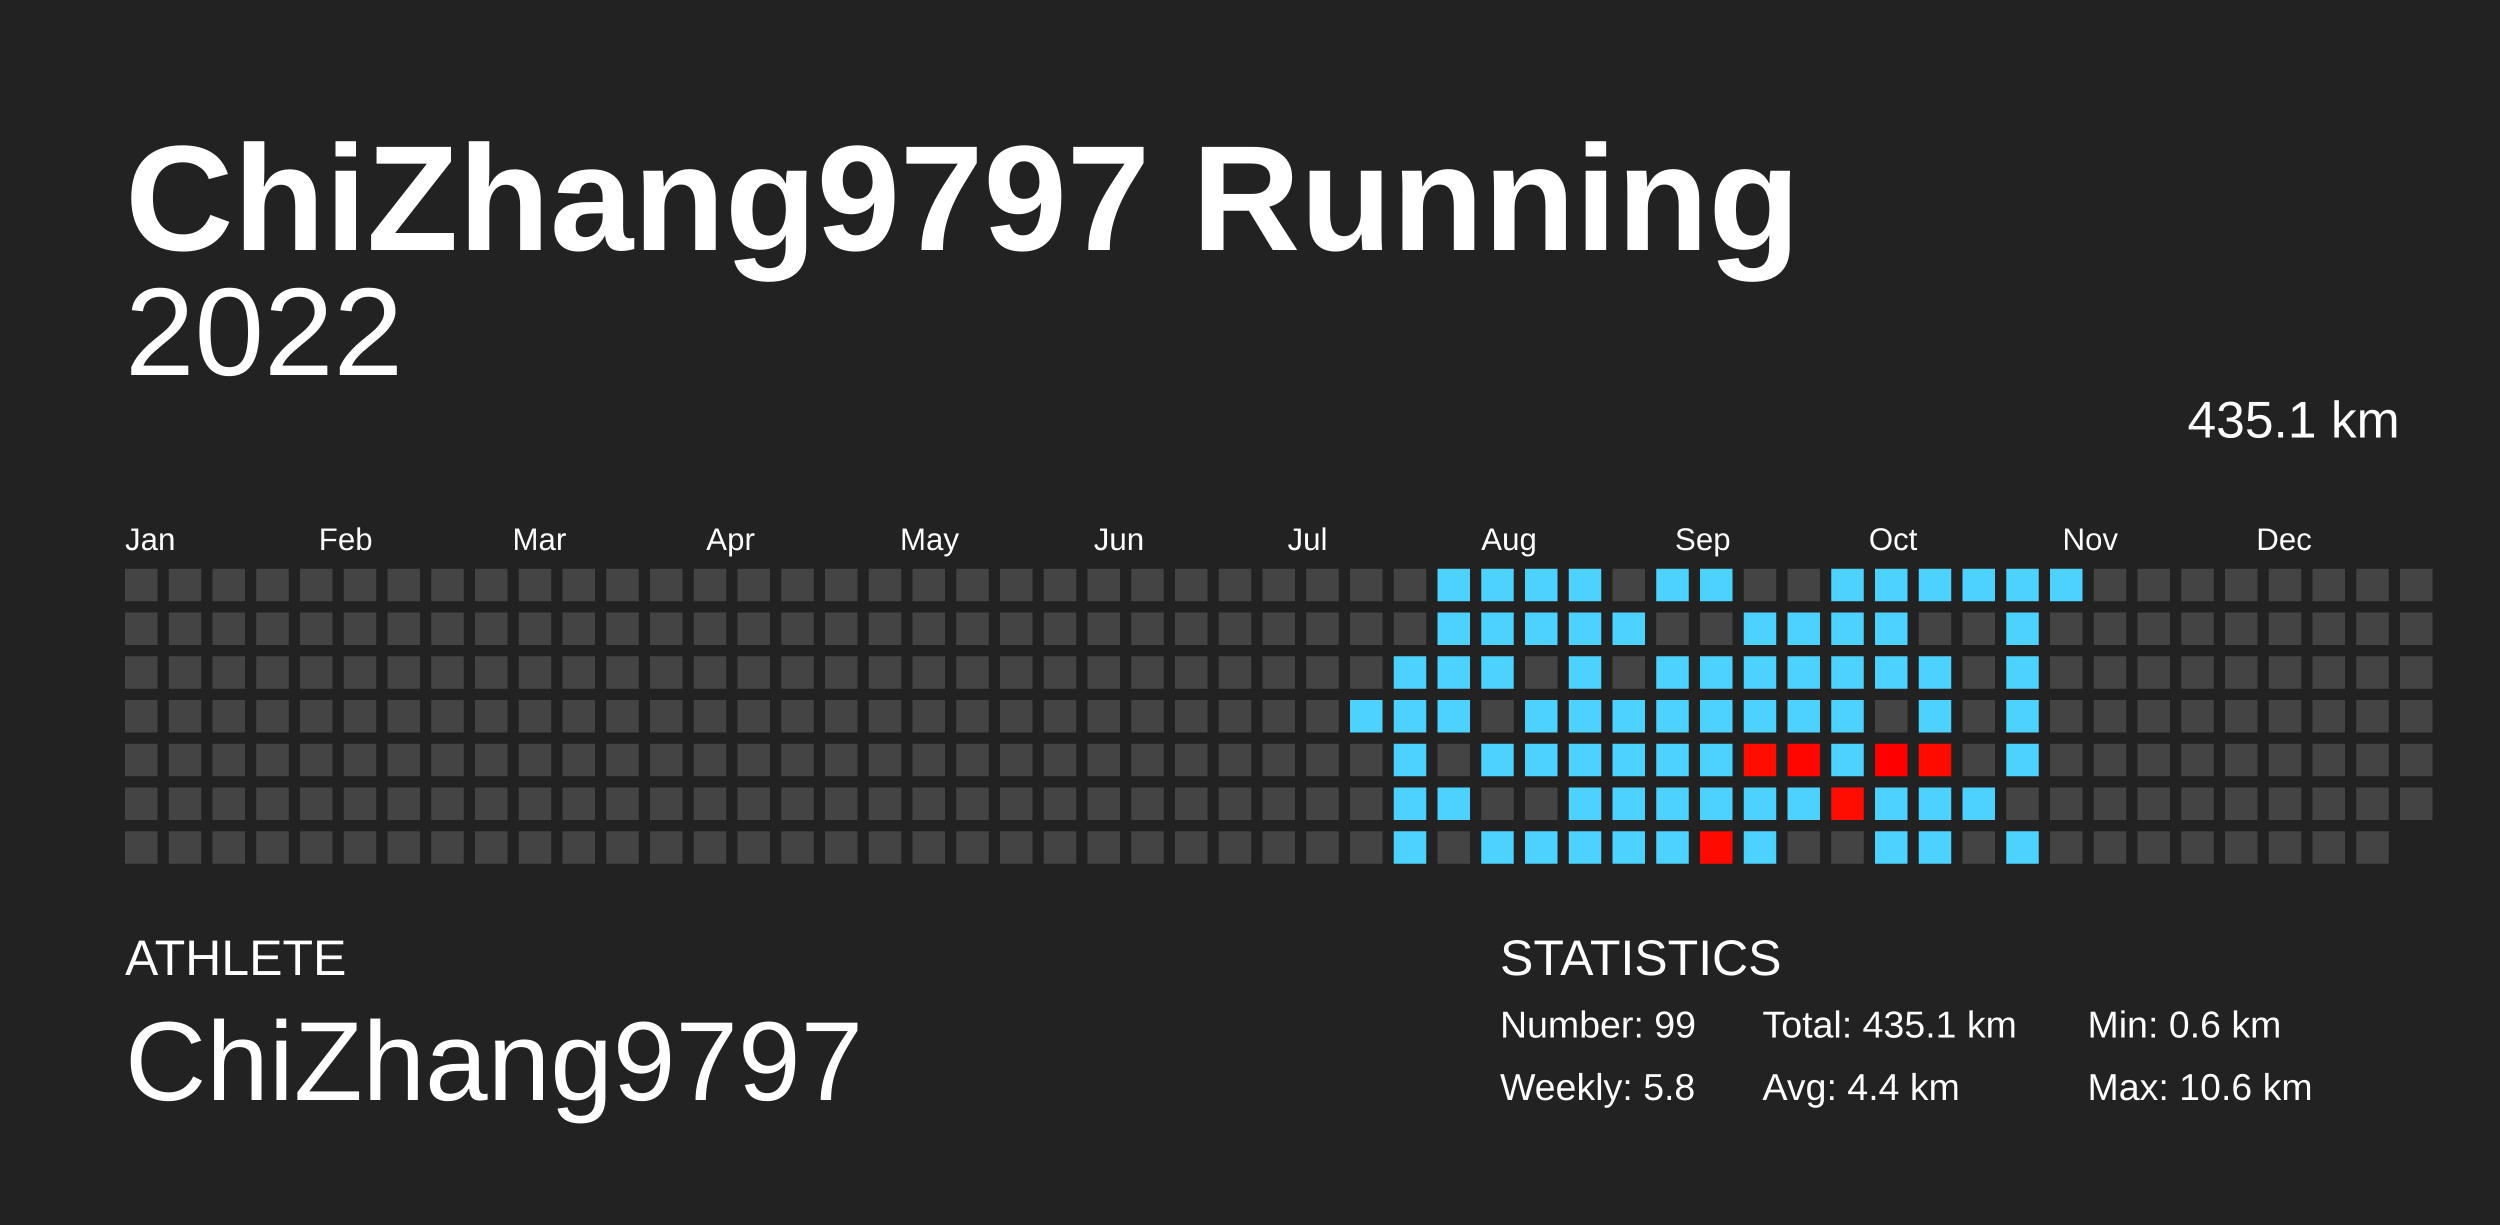
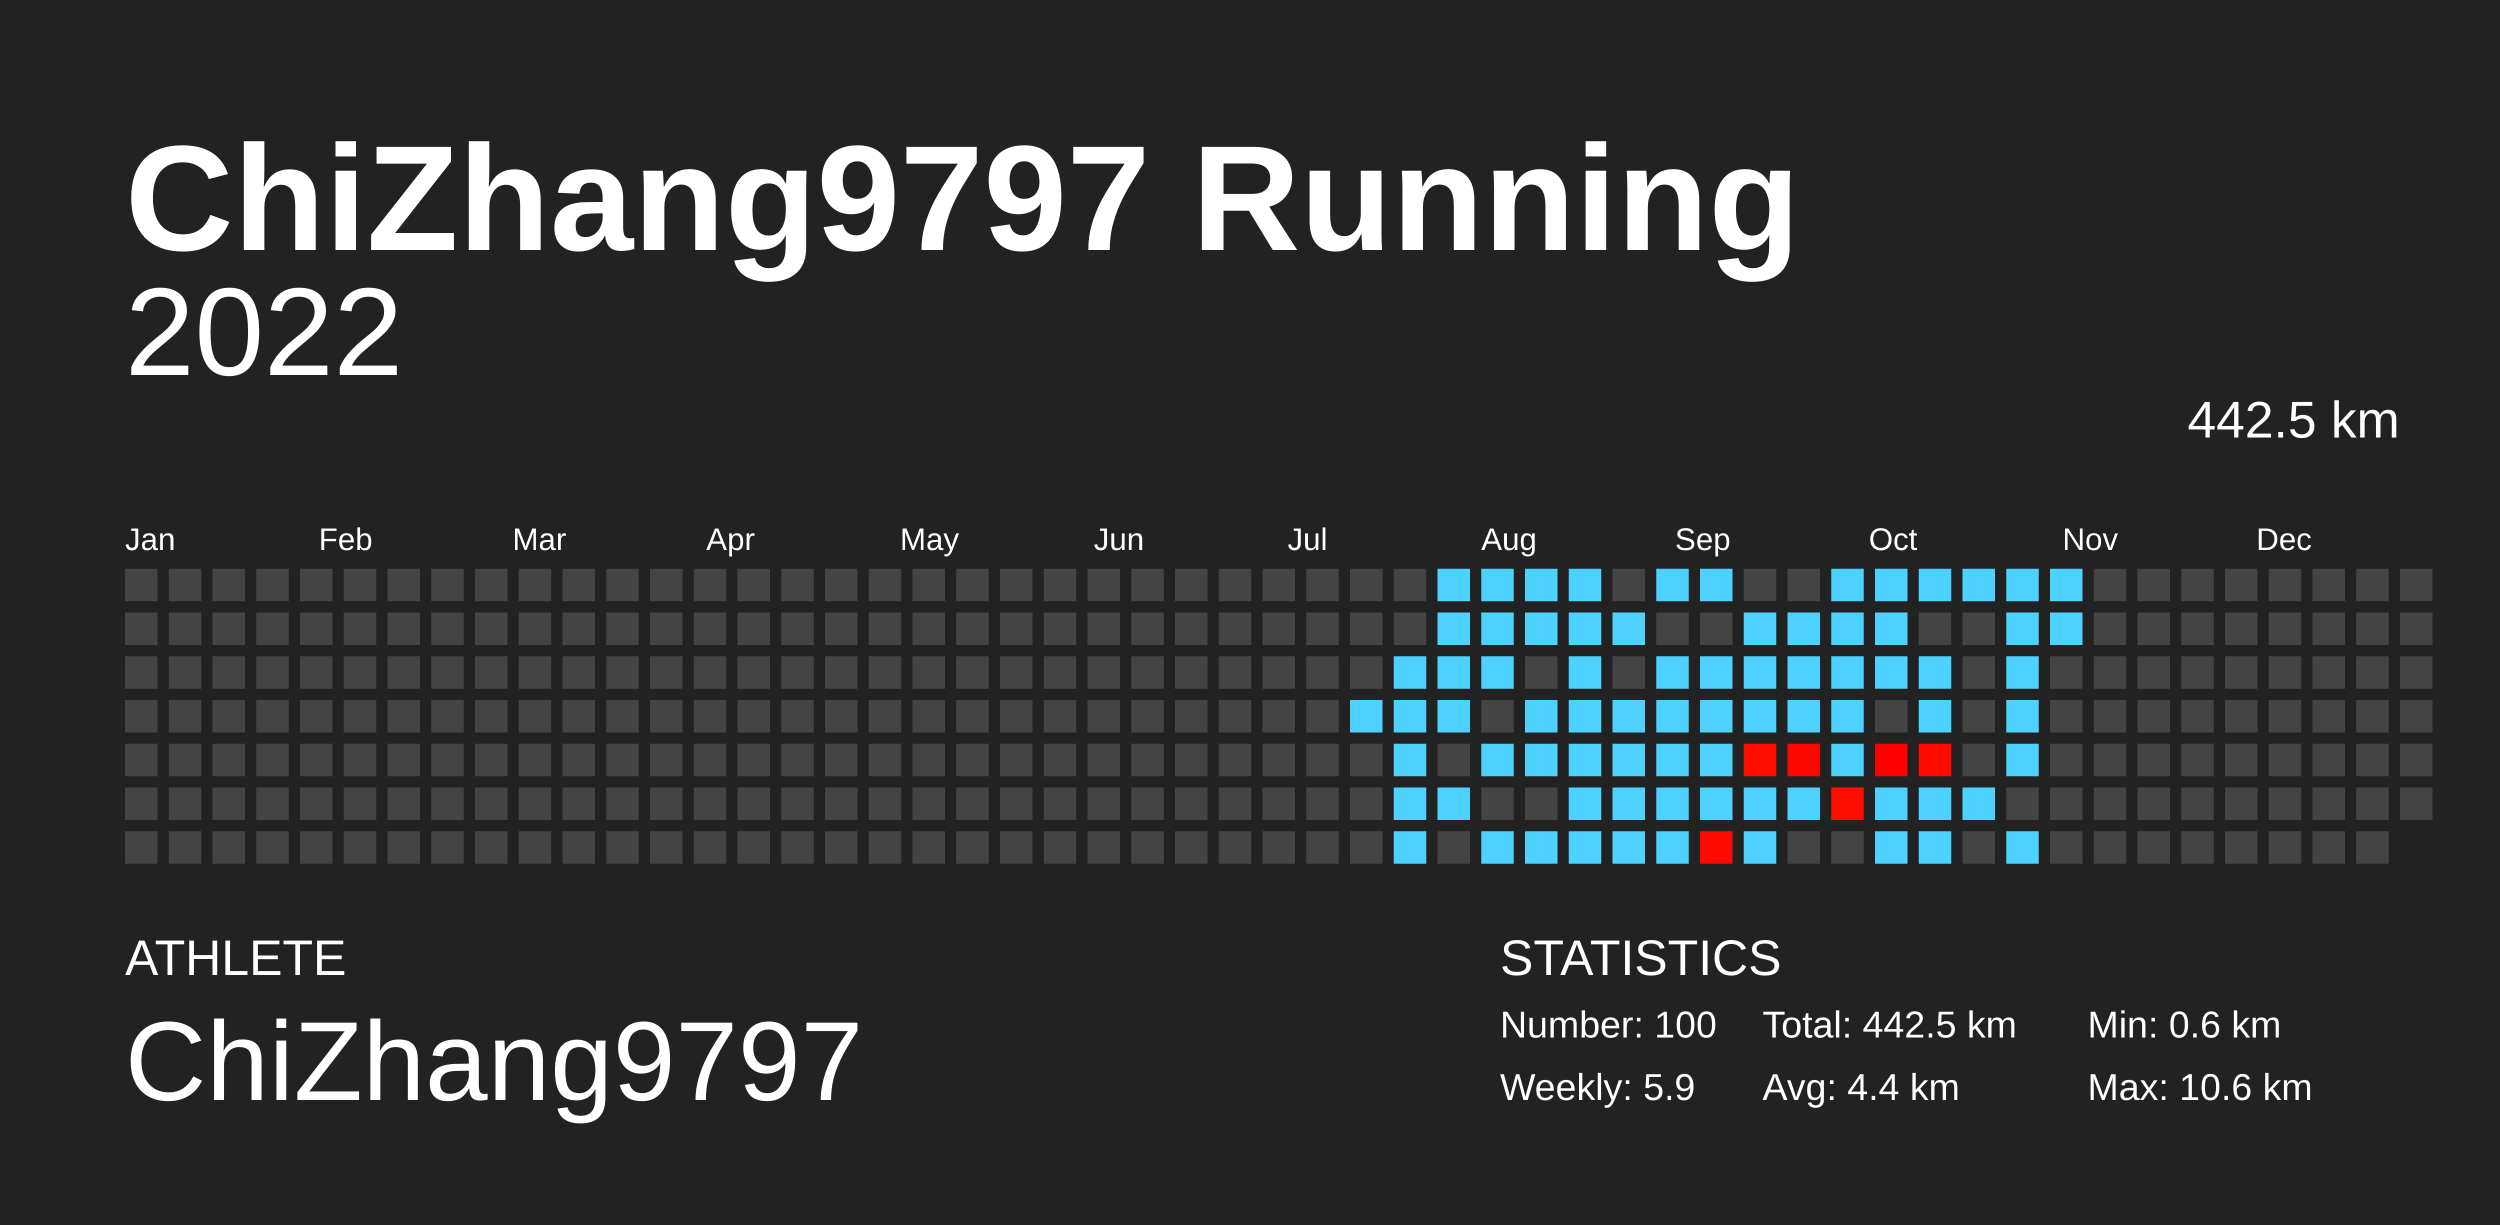
<svg xmlns="http://www.w3.org/2000/svg" baseProfile="full" height="98mm" version="1.1" viewBox="0,0,200,98" width="200mm">
  <defs />
  <rect fill="#222222" height="98" width="200" x="0" y="0" />
  <text fill="#FFFFFF" style="font-size:12px; font-family:Arial; font-weight:bold;" x="10" y="20">ChiZhang9797 Running</text>
  <text fill="#FFFFFF" style="font-size:4px; font-family:Arial" x="10" y="78">ATHLETE</text>
  <text fill="#FFFFFF" style="font-size:9px; font-family:Arial" x="10" y="88">ChiZhang9797</text>
  <text fill="#FFFFFF" style="font-size:4px; font-family:Arial" x="120" y="78">STATISTICS</text>
-   <text fill="#FFFFFF" style="font-size:3px; font-family:Arial" x="120" y="83">Number: 99</text>
-   <text fill="#FFFFFF" style="font-size:3px; font-family:Arial" x="120" y="88">Weekly: 5.8</text>
-   <text fill="#FFFFFF" style="font-size:3px; font-family:Arial" x="141" y="83">Total: 435.1 km</text>
+   <text fill="#FFFFFF" style="font-size:3px; font-family:Arial" x="120" y="83">Number: 100</text>
+   <text fill="#FFFFFF" style="font-size:3px; font-family:Arial" x="120" y="88">Weekly: 5.9</text>
+   <text fill="#FFFFFF" style="font-size:3px; font-family:Arial" x="141" y="83">Total: 442.5 km</text>
  <text fill="#FFFFFF" style="font-size:3px; font-family:Arial" x="141" y="88">Avg: 4.4 km</text>
  <text fill="#FFFFFF" style="font-size:3px; font-family:Arial" x="167" y="83">Min: 0.6 km</text>
  <text fill="#FFFFFF" style="font-size:3px; font-family:Arial" x="167" y="88">Max: 10.6 km</text>
  <text alignment-baseline="hanging" fill="#FFFFFF" style="font-size:10.0px; font-family:Arial;" x="10" y="30">2022</text>
-   <text alignment-baseline="hanging" fill="#FFFFFF" style="font-size:4.125px; font-family:Arial;" x="175" y="35">435.1 km</text>
+   <text alignment-baseline="hanging" fill="#FFFFFF" style="font-size:4.125px; font-family:Arial;" x="175" y="35">442.5 km</text>
  <text fill="#FFFFFF" style="font-size:2.5px; font-family:Arial" x="10.0" y="44">Jan</text>
  <text fill="#FFFFFF" style="font-size:2.5px; font-family:Arial" x="25.5" y="44">Feb</text>
  <text fill="#FFFFFF" style="font-size:2.5px; font-family:Arial" x="41.0" y="44">Mar</text>
  <text fill="#FFFFFF" style="font-size:2.5px; font-family:Arial" x="56.5" y="44">Apr</text>
  <text fill="#FFFFFF" style="font-size:2.5px; font-family:Arial" x="72.0" y="44">May</text>
  <text fill="#FFFFFF" style="font-size:2.5px; font-family:Arial" x="87.5" y="44">Jun</text>
  <text fill="#FFFFFF" style="font-size:2.5px; font-family:Arial" x="103.0" y="44">Jul</text>
  <text fill="#FFFFFF" style="font-size:2.5px; font-family:Arial" x="118.5" y="44">Aug</text>
  <text fill="#FFFFFF" style="font-size:2.5px; font-family:Arial" x="134.0" y="44">Sep</text>
  <text fill="#FFFFFF" style="font-size:2.5px; font-family:Arial" x="149.5" y="44">Oct</text>
  <text fill="#FFFFFF" style="font-size:2.5px; font-family:Arial" x="165.0" y="44">Nov</text>
  <text fill="#FFFFFF" style="font-size:2.5px; font-family:Arial" x="180.5" y="44">Dec</text>
  <rect fill="#444444" height="2.6" width="2.6" x="10.0" y="45.5" />
  <rect fill="#444444" height="2.6" width="2.6" x="10.0" y="49.0" />
  <rect fill="#444444" height="2.6" width="2.6" x="10.0" y="52.5" />
  <rect fill="#444444" height="2.6" width="2.6" x="10.0" y="56.0" />
  <rect fill="#444444" height="2.6" width="2.6" x="10.0" y="59.5" />
  <rect fill="#444444" height="2.6" width="2.6" x="10.0" y="63.0" />
  <rect fill="#444444" height="2.6" width="2.6" x="10.0" y="66.5" />
  <rect fill="#444444" height="2.6" width="2.6" x="13.5" y="45.5" />
  <rect fill="#444444" height="2.6" width="2.6" x="13.5" y="49.0" />
  <rect fill="#444444" height="2.6" width="2.6" x="13.5" y="52.5" />
  <rect fill="#444444" height="2.6" width="2.6" x="13.5" y="56.0" />
  <rect fill="#444444" height="2.6" width="2.6" x="13.5" y="59.5" />
  <rect fill="#444444" height="2.6" width="2.6" x="13.5" y="63.0" />
  <rect fill="#444444" height="2.6" width="2.6" x="13.5" y="66.5" />
  <rect fill="#444444" height="2.6" width="2.6" x="17.0" y="45.5" />
  <rect fill="#444444" height="2.6" width="2.6" x="17.0" y="49.0" />
  <rect fill="#444444" height="2.6" width="2.6" x="17.0" y="52.5" />
  <rect fill="#444444" height="2.6" width="2.6" x="17.0" y="56.0" />
  <rect fill="#444444" height="2.6" width="2.6" x="17.0" y="59.5" />
  <rect fill="#444444" height="2.6" width="2.6" x="17.0" y="63.0" />
  <rect fill="#444444" height="2.6" width="2.6" x="17.0" y="66.5" />
  <rect fill="#444444" height="2.6" width="2.6" x="20.5" y="45.5" />
  <rect fill="#444444" height="2.6" width="2.6" x="20.5" y="49.0" />
  <rect fill="#444444" height="2.6" width="2.6" x="20.5" y="52.5" />
  <rect fill="#444444" height="2.6" width="2.6" x="20.5" y="56.0" />
  <rect fill="#444444" height="2.6" width="2.6" x="20.5" y="59.5" />
  <rect fill="#444444" height="2.6" width="2.6" x="20.5" y="63.0" />
  <rect fill="#444444" height="2.6" width="2.6" x="20.5" y="66.5" />
  <rect fill="#444444" height="2.6" width="2.6" x="24.0" y="45.5" />
  <rect fill="#444444" height="2.6" width="2.6" x="24.0" y="49.0" />
  <rect fill="#444444" height="2.6" width="2.6" x="24.0" y="52.5" />
  <rect fill="#444444" height="2.6" width="2.6" x="24.0" y="56.0" />
  <rect fill="#444444" height="2.6" width="2.6" x="24.0" y="59.5" />
  <rect fill="#444444" height="2.6" width="2.6" x="24.0" y="63.0" />
  <rect fill="#444444" height="2.6" width="2.6" x="24.0" y="66.5" />
  <rect fill="#444444" height="2.6" width="2.6" x="27.5" y="45.5" />
  <rect fill="#444444" height="2.6" width="2.6" x="27.5" y="49.0" />
  <rect fill="#444444" height="2.6" width="2.6" x="27.5" y="52.5" />
  <rect fill="#444444" height="2.6" width="2.6" x="27.5" y="56.0" />
  <rect fill="#444444" height="2.6" width="2.6" x="27.5" y="59.5" />
  <rect fill="#444444" height="2.6" width="2.6" x="27.5" y="63.0" />
  <rect fill="#444444" height="2.6" width="2.6" x="27.5" y="66.5" />
  <rect fill="#444444" height="2.6" width="2.6" x="31.0" y="45.5" />
  <rect fill="#444444" height="2.6" width="2.6" x="31.0" y="49.0" />
  <rect fill="#444444" height="2.6" width="2.6" x="31.0" y="52.5" />
  <rect fill="#444444" height="2.6" width="2.6" x="31.0" y="56.0" />
  <rect fill="#444444" height="2.6" width="2.6" x="31.0" y="59.5" />
  <rect fill="#444444" height="2.6" width="2.6" x="31.0" y="63.0" />
  <rect fill="#444444" height="2.6" width="2.6" x="31.0" y="66.5" />
  <rect fill="#444444" height="2.6" width="2.6" x="34.5" y="45.5" />
  <rect fill="#444444" height="2.6" width="2.6" x="34.5" y="49.0" />
  <rect fill="#444444" height="2.6" width="2.6" x="34.5" y="52.5" />
  <rect fill="#444444" height="2.6" width="2.6" x="34.5" y="56.0" />
  <rect fill="#444444" height="2.6" width="2.6" x="34.5" y="59.5" />
  <rect fill="#444444" height="2.6" width="2.6" x="34.5" y="63.0" />
  <rect fill="#444444" height="2.6" width="2.6" x="34.5" y="66.5" />
  <rect fill="#444444" height="2.6" width="2.6" x="38.0" y="45.5" />
  <rect fill="#444444" height="2.6" width="2.6" x="38.0" y="49.0" />
  <rect fill="#444444" height="2.6" width="2.6" x="38.0" y="52.5" />
  <rect fill="#444444" height="2.6" width="2.6" x="38.0" y="56.0" />
  <rect fill="#444444" height="2.6" width="2.6" x="38.0" y="59.5" />
  <rect fill="#444444" height="2.6" width="2.6" x="38.0" y="63.0" />
  <rect fill="#444444" height="2.6" width="2.6" x="38.0" y="66.5" />
  <rect fill="#444444" height="2.6" width="2.6" x="41.5" y="45.5" />
  <rect fill="#444444" height="2.6" width="2.6" x="41.5" y="49.0" />
  <rect fill="#444444" height="2.6" width="2.6" x="41.5" y="52.5" />
  <rect fill="#444444" height="2.6" width="2.6" x="41.5" y="56.0" />
  <rect fill="#444444" height="2.6" width="2.6" x="41.5" y="59.5" />
  <rect fill="#444444" height="2.6" width="2.6" x="41.5" y="63.0" />
  <rect fill="#444444" height="2.6" width="2.6" x="41.5" y="66.5" />
  <rect fill="#444444" height="2.6" width="2.6" x="45.0" y="45.5" />
  <rect fill="#444444" height="2.6" width="2.6" x="45.0" y="49.0" />
  <rect fill="#444444" height="2.6" width="2.6" x="45.0" y="52.5" />
  <rect fill="#444444" height="2.6" width="2.6" x="45.0" y="56.0" />
  <rect fill="#444444" height="2.6" width="2.6" x="45.0" y="59.5" />
  <rect fill="#444444" height="2.6" width="2.6" x="45.0" y="63.0" />
  <rect fill="#444444" height="2.6" width="2.6" x="45.0" y="66.5" />
  <rect fill="#444444" height="2.6" width="2.6" x="48.5" y="45.5" />
  <rect fill="#444444" height="2.6" width="2.6" x="48.5" y="49.0" />
  <rect fill="#444444" height="2.6" width="2.6" x="48.5" y="52.5" />
  <rect fill="#444444" height="2.6" width="2.6" x="48.5" y="56.0" />
  <rect fill="#444444" height="2.6" width="2.6" x="48.5" y="59.5" />
  <rect fill="#444444" height="2.6" width="2.6" x="48.5" y="63.0" />
  <rect fill="#444444" height="2.6" width="2.6" x="48.5" y="66.5" />
  <rect fill="#444444" height="2.6" width="2.6" x="52.0" y="45.5" />
  <rect fill="#444444" height="2.6" width="2.6" x="52.0" y="49.0" />
  <rect fill="#444444" height="2.6" width="2.6" x="52.0" y="52.5" />
  <rect fill="#444444" height="2.6" width="2.6" x="52.0" y="56.0" />
  <rect fill="#444444" height="2.6" width="2.6" x="52.0" y="59.5" />
  <rect fill="#444444" height="2.6" width="2.6" x="52.0" y="63.0" />
  <rect fill="#444444" height="2.6" width="2.6" x="52.0" y="66.5" />
  <rect fill="#444444" height="2.6" width="2.6" x="55.5" y="45.5" />
  <rect fill="#444444" height="2.6" width="2.6" x="55.5" y="49.0" />
  <rect fill="#444444" height="2.6" width="2.6" x="55.5" y="52.5" />
  <rect fill="#444444" height="2.6" width="2.6" x="55.5" y="56.0" />
  <rect fill="#444444" height="2.6" width="2.6" x="55.5" y="59.5" />
  <rect fill="#444444" height="2.6" width="2.6" x="55.5" y="63.0" />
  <rect fill="#444444" height="2.6" width="2.6" x="55.5" y="66.5" />
  <rect fill="#444444" height="2.6" width="2.6" x="59.0" y="45.5" />
  <rect fill="#444444" height="2.6" width="2.6" x="59.0" y="49.0" />
  <rect fill="#444444" height="2.6" width="2.6" x="59.0" y="52.5" />
  <rect fill="#444444" height="2.6" width="2.6" x="59.0" y="56.0" />
  <rect fill="#444444" height="2.6" width="2.6" x="59.0" y="59.5" />
  <rect fill="#444444" height="2.6" width="2.6" x="59.0" y="63.0" />
  <rect fill="#444444" height="2.6" width="2.6" x="59.0" y="66.5" />
  <rect fill="#444444" height="2.6" width="2.6" x="62.5" y="45.5" />
  <rect fill="#444444" height="2.6" width="2.6" x="62.5" y="49.0" />
  <rect fill="#444444" height="2.6" width="2.6" x="62.5" y="52.5" />
  <rect fill="#444444" height="2.6" width="2.6" x="62.5" y="56.0" />
  <rect fill="#444444" height="2.6" width="2.6" x="62.5" y="59.5" />
  <rect fill="#444444" height="2.6" width="2.6" x="62.5" y="63.0" />
  <rect fill="#444444" height="2.6" width="2.6" x="62.5" y="66.5" />
  <rect fill="#444444" height="2.6" width="2.6" x="66.0" y="45.5" />
  <rect fill="#444444" height="2.6" width="2.6" x="66.0" y="49.0" />
  <rect fill="#444444" height="2.6" width="2.6" x="66.0" y="52.5" />
  <rect fill="#444444" height="2.6" width="2.6" x="66.0" y="56.0" />
  <rect fill="#444444" height="2.6" width="2.6" x="66.0" y="59.5" />
  <rect fill="#444444" height="2.6" width="2.6" x="66.0" y="63.0" />
  <rect fill="#444444" height="2.6" width="2.6" x="66.0" y="66.5" />
  <rect fill="#444444" height="2.6" width="2.6" x="69.5" y="45.5" />
  <rect fill="#444444" height="2.6" width="2.6" x="69.5" y="49.0" />
  <rect fill="#444444" height="2.6" width="2.6" x="69.5" y="52.5" />
  <rect fill="#444444" height="2.6" width="2.6" x="69.5" y="56.0" />
  <rect fill="#444444" height="2.6" width="2.6" x="69.5" y="59.5" />
  <rect fill="#444444" height="2.6" width="2.6" x="69.5" y="63.0" />
  <rect fill="#444444" height="2.6" width="2.6" x="69.5" y="66.5" />
  <rect fill="#444444" height="2.6" width="2.6" x="73.0" y="45.5" />
  <rect fill="#444444" height="2.6" width="2.6" x="73.0" y="49.0" />
  <rect fill="#444444" height="2.6" width="2.6" x="73.0" y="52.5" />
  <rect fill="#444444" height="2.6" width="2.6" x="73.0" y="56.0" />
  <rect fill="#444444" height="2.6" width="2.6" x="73.0" y="59.5" />
  <rect fill="#444444" height="2.6" width="2.6" x="73.0" y="63.0" />
  <rect fill="#444444" height="2.6" width="2.6" x="73.0" y="66.5" />
  <rect fill="#444444" height="2.6" width="2.6" x="76.5" y="45.5" />
  <rect fill="#444444" height="2.6" width="2.6" x="76.5" y="49.0" />
  <rect fill="#444444" height="2.6" width="2.6" x="76.5" y="52.5" />
  <rect fill="#444444" height="2.6" width="2.6" x="76.5" y="56.0" />
  <rect fill="#444444" height="2.6" width="2.6" x="76.5" y="59.5" />
  <rect fill="#444444" height="2.6" width="2.6" x="76.5" y="63.0" />
  <rect fill="#444444" height="2.6" width="2.6" x="76.5" y="66.5" />
  <rect fill="#444444" height="2.6" width="2.6" x="80.0" y="45.5" />
  <rect fill="#444444" height="2.6" width="2.6" x="80.0" y="49.0" />
  <rect fill="#444444" height="2.6" width="2.6" x="80.0" y="52.5" />
  <rect fill="#444444" height="2.6" width="2.6" x="80.0" y="56.0" />
  <rect fill="#444444" height="2.6" width="2.6" x="80.0" y="59.5" />
  <rect fill="#444444" height="2.6" width="2.6" x="80.0" y="63.0" />
  <rect fill="#444444" height="2.6" width="2.6" x="80.0" y="66.5" />
  <rect fill="#444444" height="2.6" width="2.6" x="83.5" y="45.5" />
  <rect fill="#444444" height="2.6" width="2.6" x="83.5" y="49.0" />
  <rect fill="#444444" height="2.6" width="2.6" x="83.5" y="52.5" />
  <rect fill="#444444" height="2.6" width="2.6" x="83.5" y="56.0" />
  <rect fill="#444444" height="2.6" width="2.6" x="83.5" y="59.5" />
  <rect fill="#444444" height="2.6" width="2.6" x="83.5" y="63.0" />
  <rect fill="#444444" height="2.6" width="2.6" x="83.5" y="66.5" />
  <rect fill="#444444" height="2.6" width="2.6" x="87.0" y="45.5" />
  <rect fill="#444444" height="2.6" width="2.6" x="87.0" y="49.0" />
  <rect fill="#444444" height="2.6" width="2.6" x="87.0" y="52.5" />
  <rect fill="#444444" height="2.6" width="2.6" x="87.0" y="56.0" />
  <rect fill="#444444" height="2.6" width="2.6" x="87.0" y="59.5" />
  <rect fill="#444444" height="2.6" width="2.6" x="87.0" y="63.0" />
  <rect fill="#444444" height="2.6" width="2.6" x="87.0" y="66.5" />
  <rect fill="#444444" height="2.6" width="2.6" x="90.5" y="45.5" />
  <rect fill="#444444" height="2.6" width="2.6" x="90.5" y="49.0" />
  <rect fill="#444444" height="2.6" width="2.6" x="90.5" y="52.5" />
  <rect fill="#444444" height="2.6" width="2.6" x="90.5" y="56.0" />
  <rect fill="#444444" height="2.6" width="2.6" x="90.5" y="59.5" />
  <rect fill="#444444" height="2.6" width="2.6" x="90.5" y="63.0" />
  <rect fill="#444444" height="2.6" width="2.6" x="90.5" y="66.5" />
  <rect fill="#444444" height="2.6" width="2.6" x="94.0" y="45.5" />
  <rect fill="#444444" height="2.6" width="2.6" x="94.0" y="49.0" />
  <rect fill="#444444" height="2.6" width="2.6" x="94.0" y="52.5" />
  <rect fill="#444444" height="2.6" width="2.6" x="94.0" y="56.0" />
  <rect fill="#444444" height="2.6" width="2.6" x="94.0" y="59.5" />
  <rect fill="#444444" height="2.6" width="2.6" x="94.0" y="63.0" />
  <rect fill="#444444" height="2.6" width="2.6" x="94.0" y="66.5" />
  <rect fill="#444444" height="2.6" width="2.6" x="97.5" y="45.5" />
  <rect fill="#444444" height="2.6" width="2.6" x="97.5" y="49.0" />
  <rect fill="#444444" height="2.6" width="2.6" x="97.5" y="52.5" />
  <rect fill="#444444" height="2.6" width="2.6" x="97.5" y="56.0" />
  <rect fill="#444444" height="2.6" width="2.6" x="97.5" y="59.5" />
  <rect fill="#444444" height="2.6" width="2.6" x="97.5" y="63.0" />
  <rect fill="#444444" height="2.6" width="2.6" x="97.5" y="66.5" />
  <rect fill="#444444" height="2.6" width="2.6" x="101.0" y="45.5" />
  <rect fill="#444444" height="2.6" width="2.6" x="101.0" y="49.0" />
  <rect fill="#444444" height="2.6" width="2.6" x="101.0" y="52.5" />
  <rect fill="#444444" height="2.6" width="2.6" x="101.0" y="56.0" />
  <rect fill="#444444" height="2.6" width="2.6" x="101.0" y="59.5" />
  <rect fill="#444444" height="2.6" width="2.6" x="101.0" y="63.0" />
  <rect fill="#444444" height="2.6" width="2.6" x="101.0" y="66.5" />
  <rect fill="#444444" height="2.6" width="2.6" x="104.5" y="45.5" />
  <rect fill="#444444" height="2.6" width="2.6" x="104.5" y="49.0" />
  <rect fill="#444444" height="2.6" width="2.6" x="104.5" y="52.5" />
  <rect fill="#444444" height="2.6" width="2.6" x="104.5" y="56.0" />
  <rect fill="#444444" height="2.6" width="2.6" x="104.5" y="59.5" />
  <rect fill="#444444" height="2.6" width="2.6" x="104.5" y="63.0" />
  <rect fill="#444444" height="2.6" width="2.6" x="104.5" y="66.5" />
  <rect fill="#444444" height="2.6" width="2.6" x="108.0" y="45.5" />
  <rect fill="#444444" height="2.6" width="2.6" x="108.0" y="49.0" />
  <rect fill="#444444" height="2.6" width="2.6" x="108.0" y="52.5" />
  <rect fill="#4dd2ff" height="2.6" width="2.6" x="108.0" y="56.0" />
  <rect fill="#444444" height="2.6" width="2.6" x="108.0" y="59.5" />
  <rect fill="#444444" height="2.6" width="2.6" x="108.0" y="63.0" />
  <rect fill="#444444" height="2.6" width="2.6" x="108.0" y="66.5" />
  <rect fill="#444444" height="2.6" width="2.6" x="111.5" y="45.5" />
  <rect fill="#444444" height="2.6" width="2.6" x="111.5" y="49.0" />
  <rect fill="#4dd2ff" height="2.6" width="2.6" x="111.5" y="52.5" />
  <rect fill="#4dd2ff" height="2.6" width="2.6" x="111.5" y="56.0" />
  <rect fill="#4dd2ff" height="2.6" width="2.6" x="111.5" y="59.5" />
  <rect fill="#4dd2ff" height="2.6" width="2.6" x="111.5" y="63.0" />
  <rect fill="#4dd2ff" height="2.6" width="2.6" x="111.5" y="66.5" />
  <rect fill="#4dd2ff" height="2.6" width="2.6" x="115.0" y="45.5" />
  <rect fill="#4dd2ff" height="2.6" width="2.6" x="115.0" y="49.0" />
  <rect fill="#4dd2ff" height="2.6" width="2.6" x="115.0" y="52.5" />
  <rect fill="#4dd2ff" height="2.6" width="2.6" x="115.0" y="56.0" />
  <rect fill="#444444" height="2.6" width="2.6" x="115.0" y="59.5" />
  <rect fill="#4dd2ff" height="2.6" width="2.6" x="115.0" y="63.0" />
  <rect fill="#444444" height="2.6" width="2.6" x="115.0" y="66.5" />
  <rect fill="#4dd2ff" height="2.6" width="2.6" x="118.5" y="45.5" />
  <rect fill="#4dd2ff" height="2.6" width="2.6" x="118.5" y="49.0" />
  <rect fill="#4dd2ff" height="2.6" width="2.6" x="118.5" y="52.5" />
  <rect fill="#444444" height="2.6" width="2.6" x="118.5" y="56.0" />
  <rect fill="#4dd2ff" height="2.6" width="2.6" x="118.5" y="59.5" />
  <rect fill="#444444" height="2.6" width="2.6" x="118.5" y="63.0" />
  <rect fill="#4dd2ff" height="2.6" width="2.6" x="118.5" y="66.5" />
  <rect fill="#4dd2ff" height="2.6" width="2.6" x="122.0" y="45.5" />
  <rect fill="#4dd2ff" height="2.6" width="2.6" x="122.0" y="49.0" />
  <rect fill="#444444" height="2.6" width="2.6" x="122.0" y="52.5" />
  <rect fill="#4dd2ff" height="2.6" width="2.6" x="122.0" y="56.0" />
  <rect fill="#4dd2ff" height="2.6" width="2.6" x="122.0" y="59.5" />
  <rect fill="#444444" height="2.6" width="2.6" x="122.0" y="63.0" />
  <rect fill="#4dd2ff" height="2.6" width="2.6" x="122.0" y="66.5" />
  <rect fill="#4dd2ff" height="2.6" width="2.6" x="125.5" y="45.5" />
  <rect fill="#4dd2ff" height="2.6" width="2.6" x="125.5" y="49.0" />
  <rect fill="#4dd2ff" height="2.6" width="2.6" x="125.5" y="52.5" />
  <rect fill="#4dd2ff" height="2.6" width="2.6" x="125.5" y="56.0" />
  <rect fill="#4dd2ff" height="2.6" width="2.6" x="125.5" y="59.5" />
  <rect fill="#4dd2ff" height="2.6" width="2.6" x="125.5" y="63.0" />
  <rect fill="#4dd2ff" height="2.6" width="2.6" x="125.5" y="66.5" />
  <rect fill="#444444" height="2.6" width="2.6" x="129.0" y="45.5" />
  <rect fill="#4dd2ff" height="2.6" width="2.6" x="129.0" y="49.0" />
  <rect fill="#444444" height="2.6" width="2.6" x="129.0" y="52.5" />
  <rect fill="#4dd2ff" height="2.6" width="2.6" x="129.0" y="56.0" />
  <rect fill="#4dd2ff" height="2.6" width="2.6" x="129.0" y="59.5" />
  <rect fill="#4dd2ff" height="2.6" width="2.6" x="129.0" y="63.0" />
  <rect fill="#4dd2ff" height="2.6" width="2.6" x="129.0" y="66.5" />
  <rect fill="#4dd2ff" height="2.6" width="2.6" x="132.5" y="45.5" />
  <rect fill="#444444" height="2.6" width="2.6" x="132.5" y="49.0" />
  <rect fill="#4dd2ff" height="2.6" width="2.6" x="132.5" y="52.5" />
  <rect fill="#4dd2ff" height="2.6" width="2.6" x="132.5" y="56.0" />
  <rect fill="#4dd2ff" height="2.6" width="2.6" x="132.5" y="59.5" />
  <rect fill="#4dd2ff" height="2.6" width="2.6" x="132.5" y="63.0" />
  <rect fill="#4dd2ff" height="2.6" width="2.6" x="132.5" y="66.5" />
  <rect fill="#4dd2ff" height="2.6" width="2.6" x="136.0" y="45.5" />
  <rect fill="#444444" height="2.6" width="2.6" x="136.0" y="49.0" />
  <rect fill="#4dd2ff" height="2.6" width="2.6" x="136.0" y="52.5" />
  <rect fill="#4dd2ff" height="2.6" width="2.6" x="136.0" y="56.0" />
  <rect fill="#4dd2ff" height="2.6" width="2.6" x="136.0" y="59.5" />
  <rect fill="#4dd2ff" height="2.6" width="2.6" x="136.0" y="63.0" />
  <rect fill="#ff0a00" height="2.6" width="2.6" x="136.0" y="66.5" />
  <rect fill="#444444" height="2.6" width="2.6" x="139.5" y="45.5" />
  <rect fill="#4dd2ff" height="2.6" width="2.6" x="139.5" y="49.0" />
  <rect fill="#4dd2ff" height="2.6" width="2.6" x="139.5" y="52.5" />
  <rect fill="#4dd2ff" height="2.6" width="2.6" x="139.5" y="56.0" />
  <rect fill="#ff0f00" height="2.6" width="2.6" x="139.5" y="59.5" />
  <rect fill="#4dd2ff" height="2.6" width="2.6" x="139.5" y="63.0" />
  <rect fill="#4dd2ff" height="2.6" width="2.6" x="139.5" y="66.5" />
  <rect fill="#444444" height="2.6" width="2.6" x="143.0" y="45.5" />
  <rect fill="#4dd2ff" height="2.6" width="2.6" x="143.0" y="49.0" />
  <rect fill="#4dd2ff" height="2.6" width="2.6" x="143.0" y="52.5" />
  <rect fill="#4dd2ff" height="2.6" width="2.6" x="143.0" y="56.0" />
  <rect fill="#ff0600" height="2.6" width="2.6" x="143.0" y="59.5" />
  <rect fill="#4dd2ff" height="2.6" width="2.6" x="143.0" y="63.0" />
  <rect fill="#444444" height="2.6" width="2.6" x="143.0" y="66.5" />
  <rect fill="#4dd2ff" height="2.6" width="2.6" x="146.5" y="45.5" />
  <rect fill="#4dd2ff" height="2.6" width="2.6" x="146.5" y="49.0" />
  <rect fill="#4dd2ff" height="2.6" width="2.6" x="146.5" y="52.5" />
  <rect fill="#4dd2ff" height="2.6" width="2.6" x="146.5" y="56.0" />
  <rect fill="#4dd2ff" height="2.6" width="2.6" x="146.5" y="59.5" />
  <rect fill="#ff0d00" height="2.6" width="2.6" x="146.5" y="63.0" />
  <rect fill="#444444" height="2.6" width="2.6" x="146.5" y="66.5" />
  <rect fill="#4dd2ff" height="2.6" width="2.6" x="150.0" y="45.5" />
  <rect fill="#4dd2ff" height="2.6" width="2.6" x="150.0" y="49.0" />
  <rect fill="#4dd2ff" height="2.6" width="2.6" x="150.0" y="52.5" />
  <rect fill="#444444" height="2.6" width="2.6" x="150.0" y="56.0" />
  <rect fill="#ff0000" height="2.6" width="2.6" x="150.0" y="59.5" />
  <rect fill="#4dd2ff" height="2.6" width="2.6" x="150.0" y="63.0" />
  <rect fill="#4dd2ff" height="2.6" width="2.6" x="150.0" y="66.5" />
  <rect fill="#4dd2ff" height="2.6" width="2.6" x="153.5" y="45.5" />
  <rect fill="#444444" height="2.6" width="2.6" x="153.5" y="49.0" />
  <rect fill="#4dd2ff" height="2.6" width="2.6" x="153.5" y="52.5" />
  <rect fill="#4dd2ff" height="2.6" width="2.6" x="153.5" y="56.0" />
  <rect fill="#ff0b00" height="2.6" width="2.6" x="153.5" y="59.5" />
  <rect fill="#4dd2ff" height="2.6" width="2.6" x="153.5" y="63.0" />
  <rect fill="#4dd2ff" height="2.6" width="2.6" x="153.5" y="66.5" />
  <rect fill="#4dd2ff" height="2.6" width="2.6" x="157.0" y="45.5" />
  <rect fill="#444444" height="2.6" width="2.6" x="157.0" y="49.0" />
  <rect fill="#444444" height="2.6" width="2.6" x="157.0" y="52.5" />
  <rect fill="#444444" height="2.6" width="2.6" x="157.0" y="56.0" />
  <rect fill="#444444" height="2.6" width="2.6" x="157.0" y="59.5" />
  <rect fill="#4dd2ff" height="2.6" width="2.6" x="157.0" y="63.0" />
  <rect fill="#444444" height="2.6" width="2.6" x="157.0" y="66.5" />
  <rect fill="#4dd2ff" height="2.6" width="2.6" x="160.5" y="45.5" />
  <rect fill="#4dd2ff" height="2.6" width="2.6" x="160.5" y="49.0" />
  <rect fill="#4dd2ff" height="2.6" width="2.6" x="160.5" y="52.5" />
  <rect fill="#4dd2ff" height="2.6" width="2.6" x="160.5" y="56.0" />
  <rect fill="#4dd2ff" height="2.6" width="2.6" x="160.5" y="59.5" />
  <rect fill="#444444" height="2.6" width="2.6" x="160.5" y="63.0" />
  <rect fill="#4dd2ff" height="2.6" width="2.6" x="160.5" y="66.5" />
  <rect fill="#4dd2ff" height="2.6" width="2.6" x="164.0" y="45.5" />
-   <rect fill="#444444" height="2.6" width="2.6" x="164.0" y="49.0" />
+   <rect fill="#4dd2ff" height="2.6" width="2.6" x="164.0" y="49.0" />
  <rect fill="#444444" height="2.6" width="2.6" x="164.0" y="52.5" />
  <rect fill="#444444" height="2.6" width="2.6" x="164.0" y="56.0" />
  <rect fill="#444444" height="2.6" width="2.6" x="164.0" y="59.5" />
  <rect fill="#444444" height="2.6" width="2.6" x="164.0" y="63.0" />
  <rect fill="#444444" height="2.6" width="2.6" x="164.0" y="66.5" />
  <rect fill="#444444" height="2.6" width="2.6" x="167.5" y="45.5" />
  <rect fill="#444444" height="2.6" width="2.6" x="167.5" y="49.0" />
  <rect fill="#444444" height="2.6" width="2.6" x="167.5" y="52.5" />
  <rect fill="#444444" height="2.6" width="2.6" x="167.5" y="56.0" />
  <rect fill="#444444" height="2.6" width="2.6" x="167.5" y="59.5" />
  <rect fill="#444444" height="2.6" width="2.6" x="167.5" y="63.0" />
  <rect fill="#444444" height="2.6" width="2.6" x="167.5" y="66.5" />
  <rect fill="#444444" height="2.6" width="2.6" x="171.0" y="45.5" />
  <rect fill="#444444" height="2.6" width="2.6" x="171.0" y="49.0" />
  <rect fill="#444444" height="2.6" width="2.6" x="171.0" y="52.5" />
  <rect fill="#444444" height="2.6" width="2.6" x="171.0" y="56.0" />
  <rect fill="#444444" height="2.6" width="2.6" x="171.0" y="59.5" />
  <rect fill="#444444" height="2.6" width="2.6" x="171.0" y="63.0" />
  <rect fill="#444444" height="2.6" width="2.6" x="171.0" y="66.5" />
  <rect fill="#444444" height="2.6" width="2.6" x="174.5" y="45.5" />
  <rect fill="#444444" height="2.6" width="2.6" x="174.5" y="49.0" />
  <rect fill="#444444" height="2.6" width="2.6" x="174.5" y="52.5" />
  <rect fill="#444444" height="2.6" width="2.6" x="174.5" y="56.0" />
  <rect fill="#444444" height="2.6" width="2.6" x="174.5" y="59.5" />
  <rect fill="#444444" height="2.6" width="2.6" x="174.5" y="63.0" />
  <rect fill="#444444" height="2.6" width="2.6" x="174.5" y="66.5" />
  <rect fill="#444444" height="2.6" width="2.6" x="178.0" y="45.5" />
  <rect fill="#444444" height="2.6" width="2.6" x="178.0" y="49.0" />
  <rect fill="#444444" height="2.6" width="2.6" x="178.0" y="52.5" />
  <rect fill="#444444" height="2.6" width="2.6" x="178.0" y="56.0" />
  <rect fill="#444444" height="2.6" width="2.6" x="178.0" y="59.5" />
  <rect fill="#444444" height="2.6" width="2.6" x="178.0" y="63.0" />
  <rect fill="#444444" height="2.6" width="2.6" x="178.0" y="66.5" />
  <rect fill="#444444" height="2.6" width="2.6" x="181.5" y="45.5" />
  <rect fill="#444444" height="2.6" width="2.6" x="181.5" y="49.0" />
  <rect fill="#444444" height="2.6" width="2.6" x="181.5" y="52.5" />
  <rect fill="#444444" height="2.6" width="2.6" x="181.5" y="56.0" />
  <rect fill="#444444" height="2.6" width="2.6" x="181.5" y="59.5" />
  <rect fill="#444444" height="2.6" width="2.6" x="181.5" y="63.0" />
  <rect fill="#444444" height="2.6" width="2.6" x="181.5" y="66.5" />
  <rect fill="#444444" height="2.6" width="2.6" x="185.0" y="45.5" />
  <rect fill="#444444" height="2.6" width="2.6" x="185.0" y="49.0" />
  <rect fill="#444444" height="2.6" width="2.6" x="185.0" y="52.5" />
  <rect fill="#444444" height="2.6" width="2.6" x="185.0" y="56.0" />
  <rect fill="#444444" height="2.6" width="2.6" x="185.0" y="59.5" />
  <rect fill="#444444" height="2.6" width="2.6" x="185.0" y="63.0" />
  <rect fill="#444444" height="2.6" width="2.6" x="185.0" y="66.5" />
  <rect fill="#444444" height="2.6" width="2.6" x="188.5" y="45.5" />
  <rect fill="#444444" height="2.6" width="2.6" x="188.5" y="49.0" />
  <rect fill="#444444" height="2.6" width="2.6" x="188.5" y="52.5" />
  <rect fill="#444444" height="2.6" width="2.6" x="188.5" y="56.0" />
  <rect fill="#444444" height="2.6" width="2.6" x="188.5" y="59.5" />
  <rect fill="#444444" height="2.6" width="2.6" x="188.5" y="63.0" />
  <rect fill="#444444" height="2.6" width="2.6" x="188.5" y="66.5" />
  <rect fill="#444444" height="2.6" width="2.6" x="192.0" y="45.5" />
  <rect fill="#444444" height="2.6" width="2.6" x="192.0" y="49.0" />
  <rect fill="#444444" height="2.6" width="2.6" x="192.0" y="52.5" />
  <rect fill="#444444" height="2.6" width="2.6" x="192.0" y="56.0" />
  <rect fill="#444444" height="2.6" width="2.6" x="192.0" y="59.5" />
  <rect fill="#444444" height="2.6" width="2.6" x="192.0" y="63.0" />
</svg>
